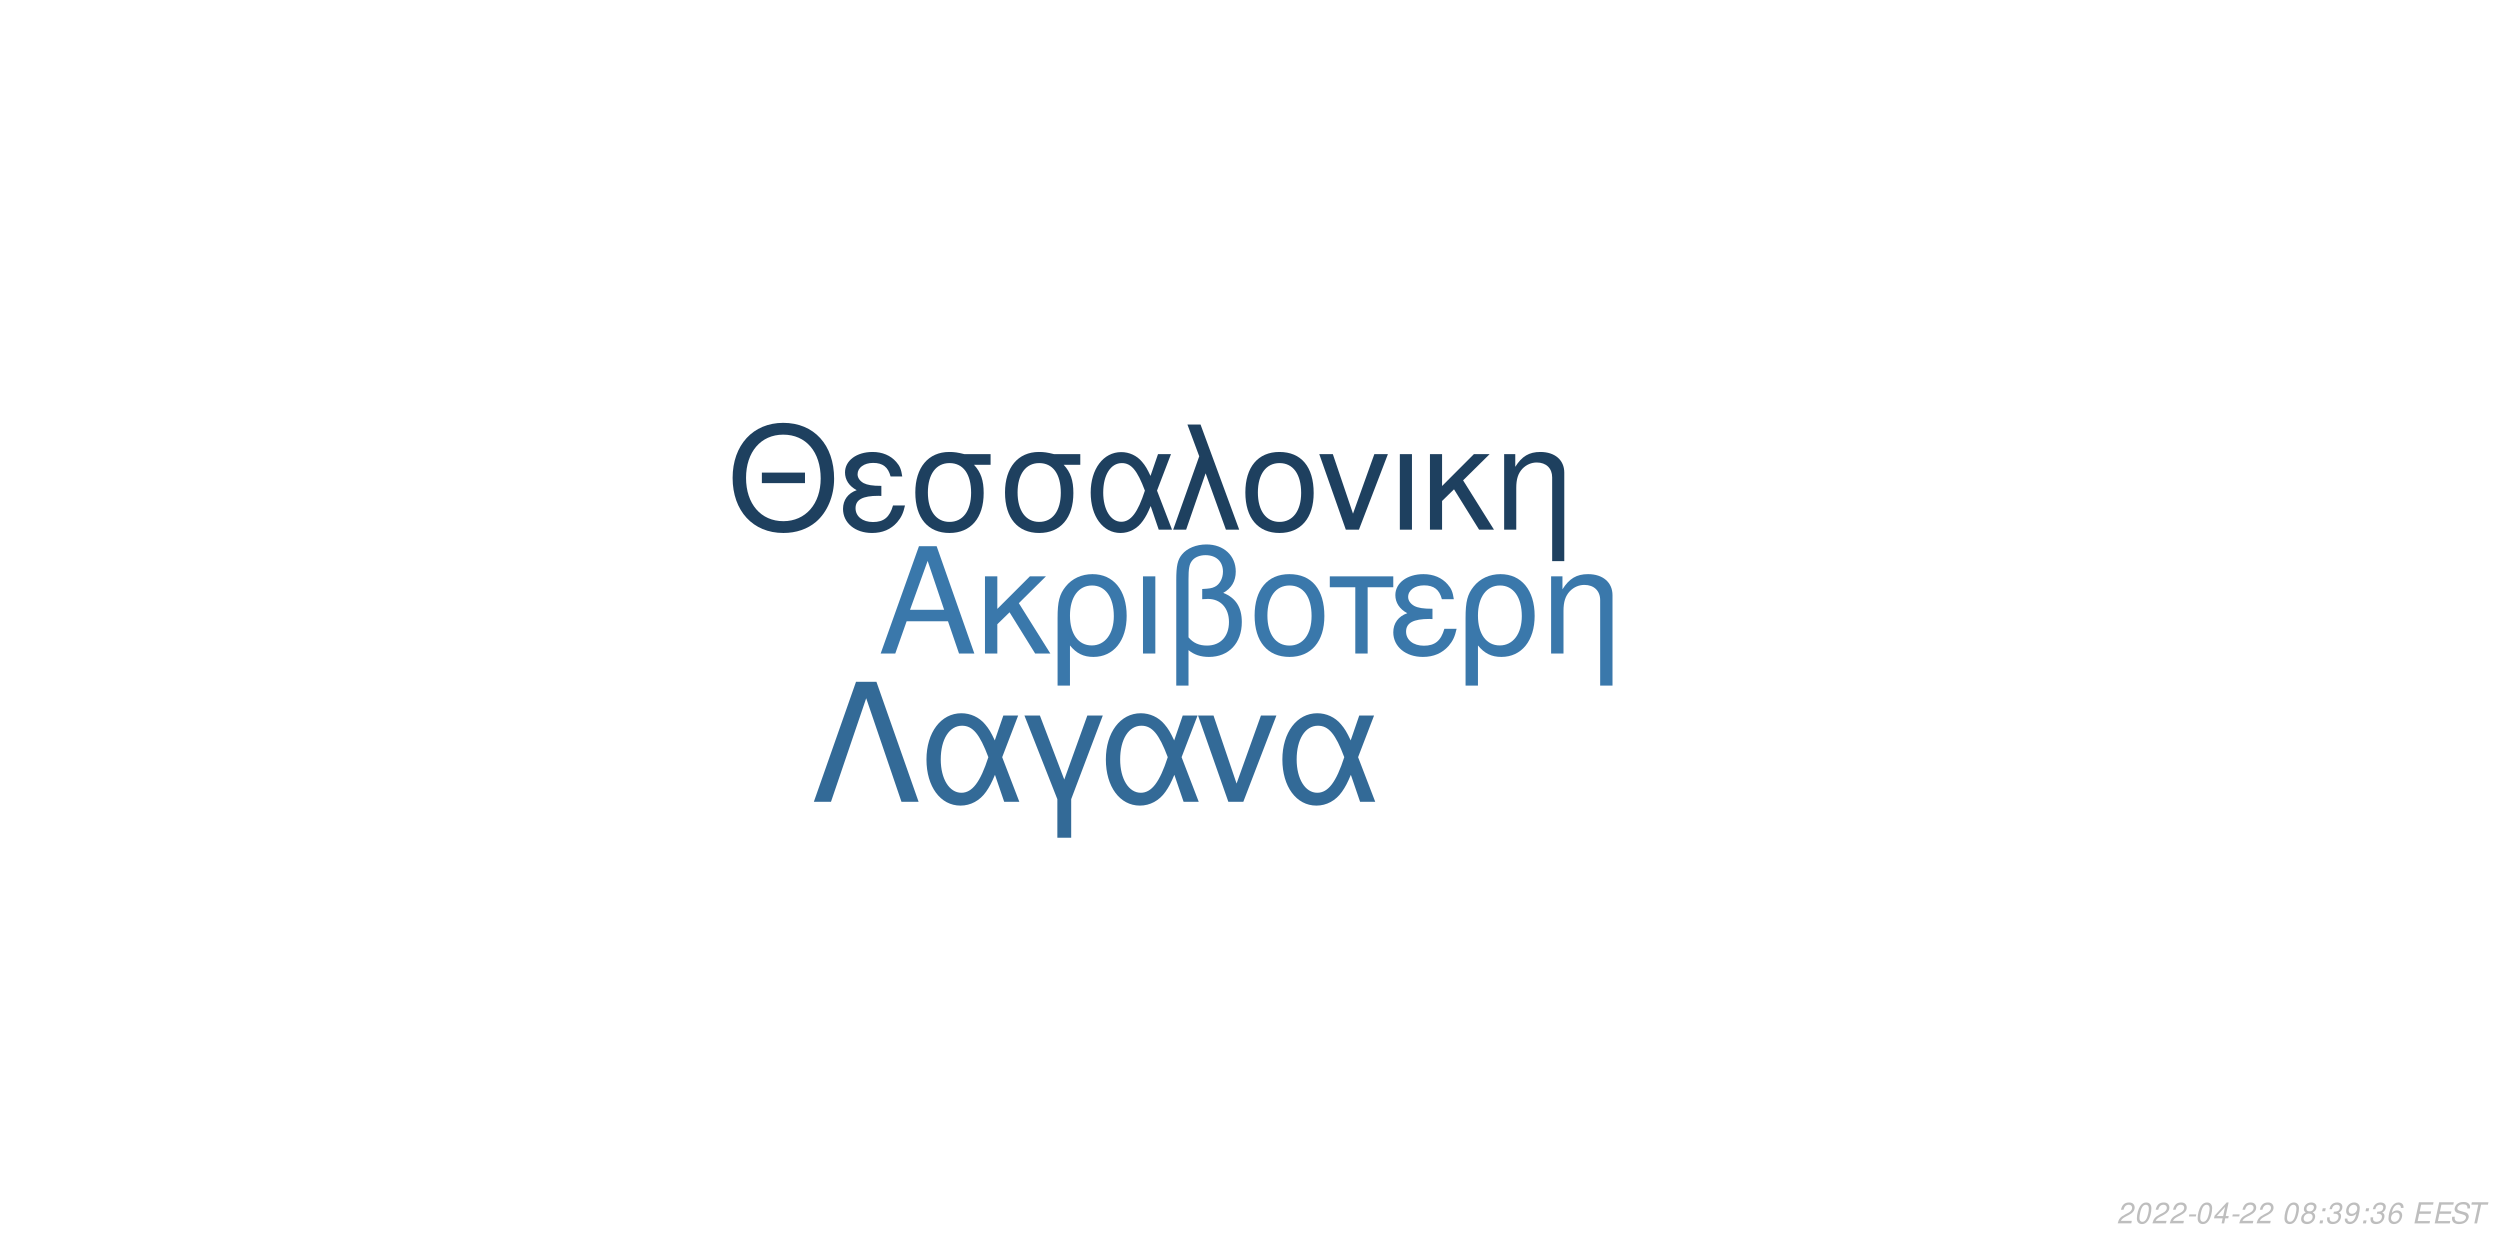
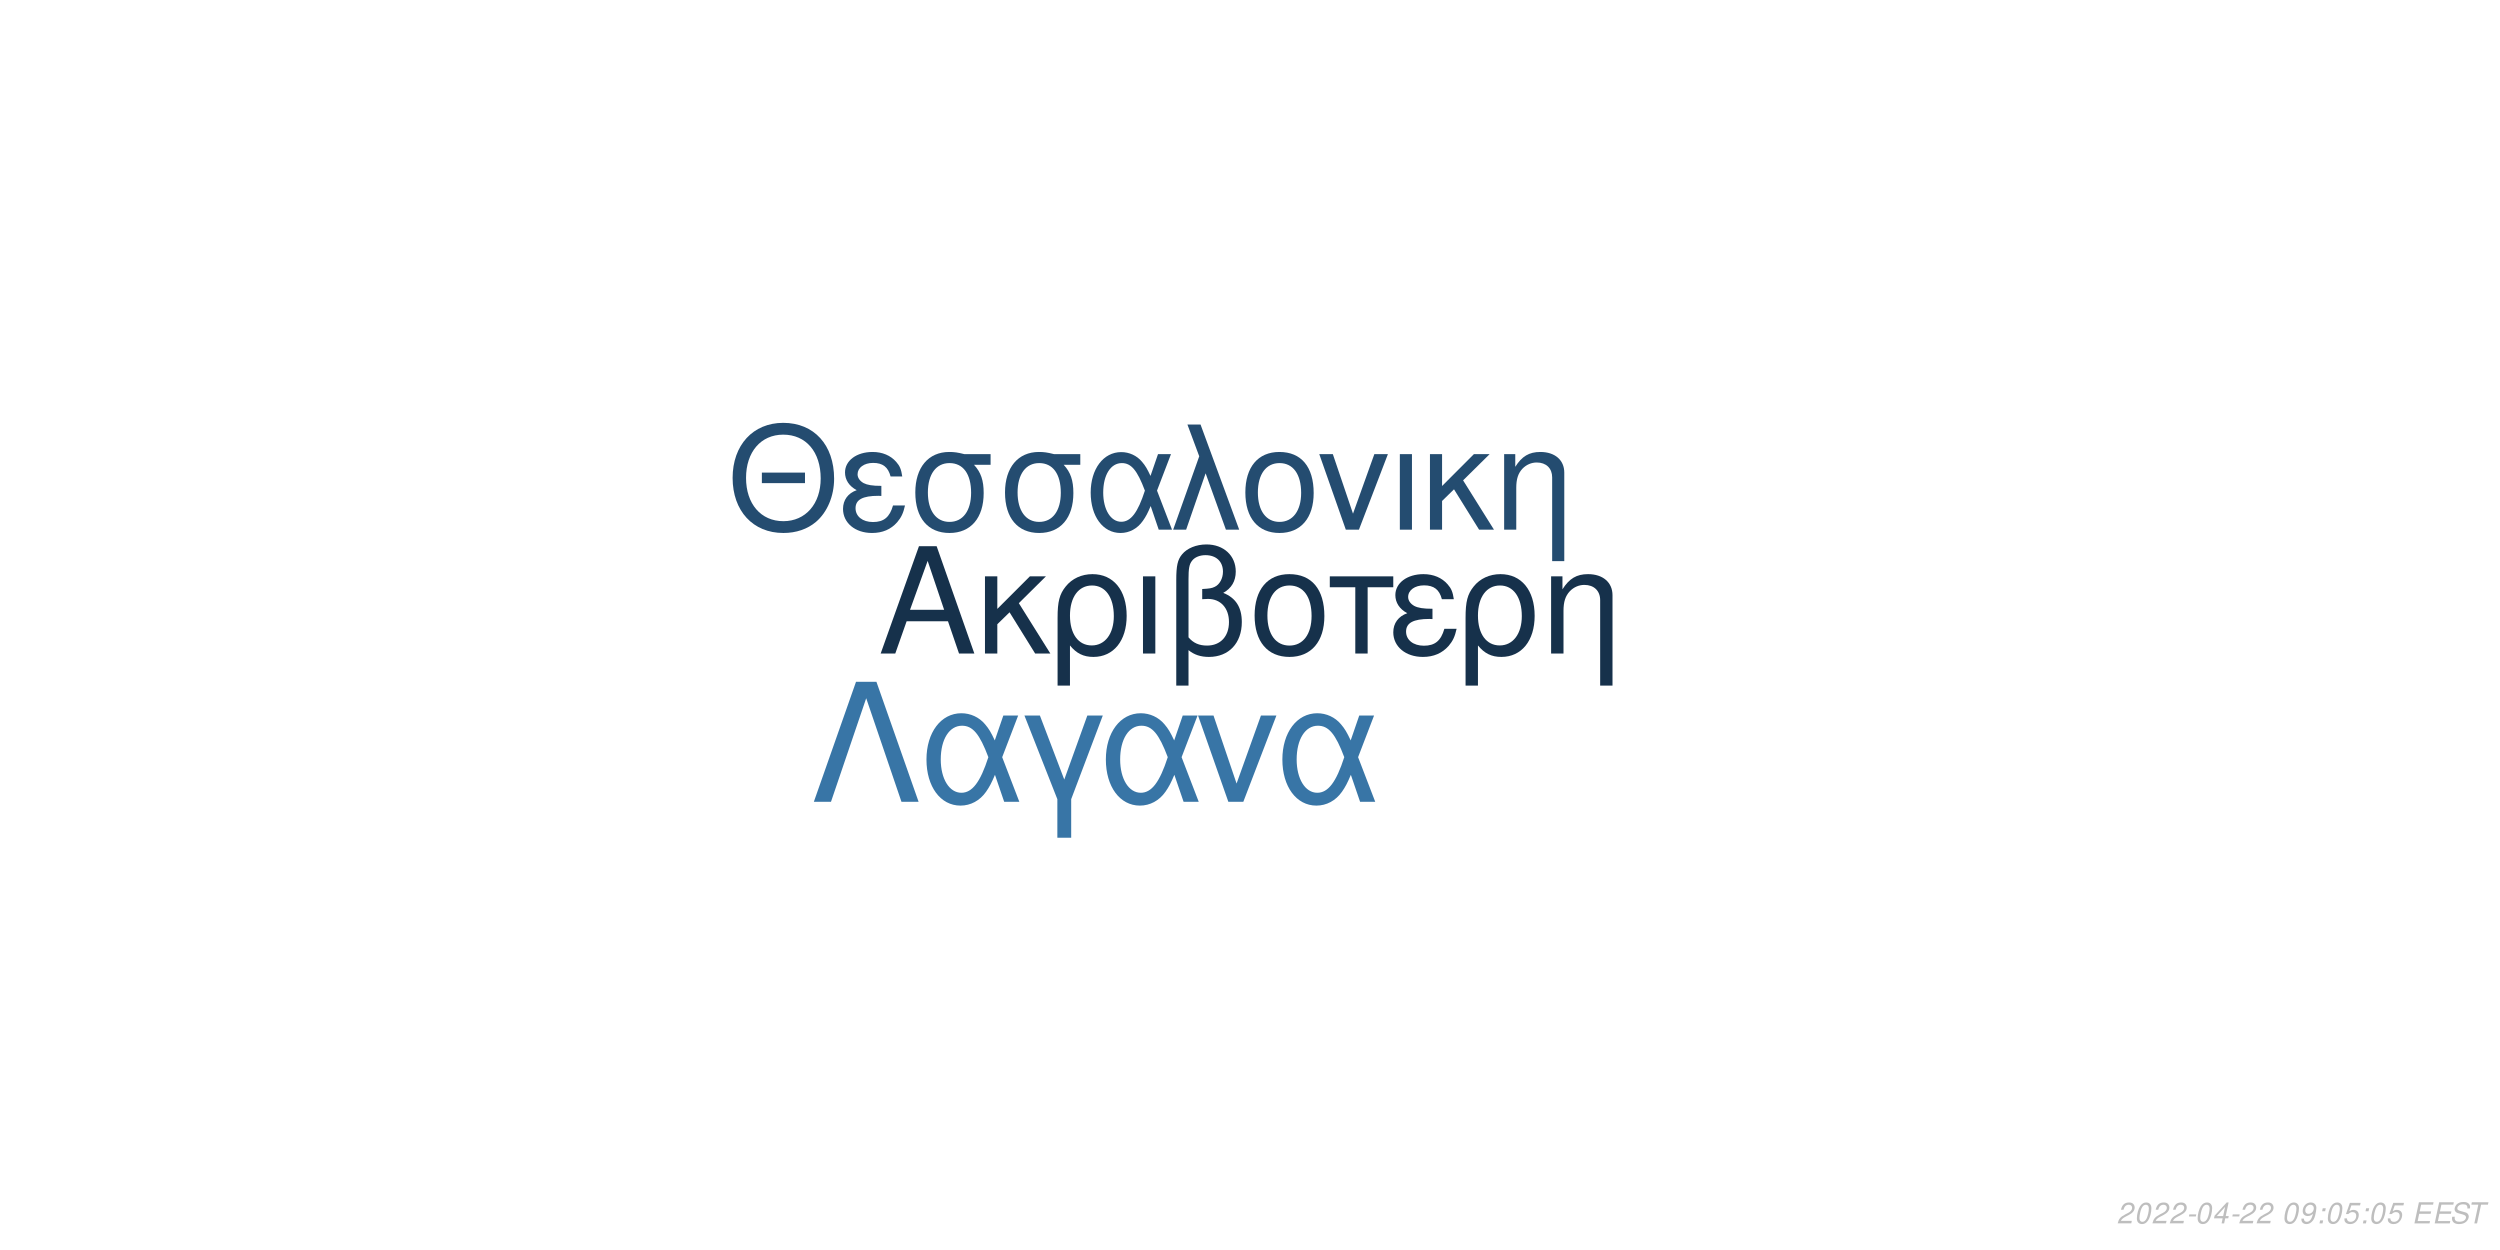
<svg xmlns="http://www.w3.org/2000/svg" xmlns:xlink="http://www.w3.org/1999/xlink" width="864pt" height="432pt" viewBox="0 0 864 432" version="1.1">
  <defs>
    <g>
      <symbol overflow="visible" id="glyph0-0">
        <path style="stroke:none;" d="" />
      </symbol>
      <symbol overflow="visible" id="glyph0-1">
        <path style="stroke:none;" d="M 24.125 -11.141 L 27.938 0 L 33.234 0 L 20.203 -37.094 L 14.094 -37.094 L 0.859 0 L 5.906 0 L 9.828 -11.141 Z M 22.797 -15.109 L 11 -15.109 L 17.094 -32.016 Z M 22.797 -15.109 " />
      </symbol>
      <symbol overflow="visible" id="glyph0-2">
        <path style="stroke:none;" d="M 7.172 -15.422 L 7.172 -26.672 L 2.906 -26.672 L 2.906 0 L 7.172 0 L 7.172 -10.125 L 11.406 -14.25 L 20.25 0 L 25.5 0 L 14.609 -17.406 L 23.969 -26.672 L 18.422 -26.672 Z M 7.172 -15.422 " />
      </symbol>
      <symbol overflow="visible" id="glyph0-3">
        <path style="stroke:none;" d="M 3 11.094 L 7.281 11.094 L 7.281 -2.797 C 9.516 -0.047 11.953 1.172 15.375 1.172 C 22.344 1.172 26.875 -4.422 26.875 -13.031 C 26.875 -21.891 22.297 -27.438 15.062 -27.438 C 11.297 -27.438 7.984 -25.906 5.797 -23.156 C 3.672 -20.516 3 -17.969 3 -12.359 Z M 14.906 -23.516 C 19.547 -23.516 22.438 -19.438 22.438 -12.922 C 22.438 -6.812 19.391 -2.797 14.812 -2.797 C 10.172 -2.797 7.281 -6.766 7.281 -13.125 C 7.281 -19.484 10.234 -23.516 14.906 -23.516 Z M 14.906 -23.516 " />
      </symbol>
      <symbol overflow="visible" id="glyph0-4">
        <path style="stroke:none;" d="M 3.516 0 L 7.781 0 L 7.781 -26.672 L 3.516 -26.672 Z M 3.516 0 " />
      </symbol>
      <symbol overflow="visible" id="glyph0-5">
        <path style="stroke:none;" d="M 4.016 11.094 L 8.25 11.094 L 8.25 -1.172 C 10.172 0.406 12.422 1.172 15.312 1.172 C 22.188 1.172 26.672 -3.609 26.672 -10.891 C 26.672 -15.984 24.578 -19.234 20.25 -20.969 C 23.109 -22.547 24.578 -25.031 24.578 -28.344 C 24.578 -33.844 20.406 -37.703 14.453 -37.703 C 10.938 -37.703 7.734 -36.391 6 -34.25 C 4.484 -32.422 4.016 -30.328 4.016 -25.391 Z M 8.25 -25.656 C 8.25 -29.359 8.5 -30.844 9.469 -32.062 C 10.375 -33.281 12.156 -34 14.094 -34 C 17.812 -34 20.156 -31.812 20.156 -28.297 C 20.156 -25.953 18.984 -23.812 17.297 -23.047 C 16.281 -22.547 15.469 -22.438 12.984 -22.297 L 12.984 -18.781 C 13.734 -18.828 14.344 -18.875 14.969 -18.875 C 19.344 -18.875 22.234 -15.719 22.234 -10.891 C 22.234 -5.906 19.281 -2.75 14.656 -2.75 C 11.953 -2.75 9.922 -3.609 8.25 -5.594 Z M 8.25 -25.656 " />
      </symbol>
      <symbol overflow="visible" id="glyph0-6">
        <path style="stroke:none;" d="M 14.094 -27.438 C 6.562 -27.438 2.094 -22.094 2.094 -13.125 C 2.094 -4.125 6.562 1.172 14.141 1.172 C 21.672 1.172 26.203 -4.172 26.203 -12.922 C 26.203 -22.188 21.828 -27.438 14.094 -27.438 Z M 14.141 -23.516 C 18.938 -23.516 21.781 -19.594 21.781 -12.984 C 21.781 -6.672 18.828 -2.75 14.141 -2.75 C 9.422 -2.75 6.516 -6.672 6.516 -13.125 C 6.516 -19.594 9.422 -23.516 14.141 -23.516 Z M 14.141 -23.516 " />
      </symbol>
      <symbol overflow="visible" id="glyph0-7">
        <path style="stroke:none;" d="M 7.891 0 L 12.156 0 L 12.156 -22.906 L 21.016 -22.906 L 21.016 -26.672 L -0.922 -26.672 L -0.922 -22.906 L 7.891 -22.906 Z M 7.891 0 " />
      </symbol>
      <symbol overflow="visible" id="glyph0-8">
        <path style="stroke:none;" d="M 14.562 -15.469 C 11.344 -15.469 9.562 -15.781 8.297 -16.438 C 6.922 -17.203 6.156 -18.328 6.156 -19.547 C 6.156 -21.891 8.453 -23.562 11.656 -23.562 C 15.062 -23.562 16.953 -22.094 17.812 -18.781 L 21.938 -18.781 C 21.578 -21.266 21.062 -22.5 19.797 -23.922 C 17.812 -26.203 14.906 -27.438 11.453 -27.438 C 5.797 -27.438 1.734 -24.375 1.734 -20.203 C 1.734 -17.609 3.156 -15.375 5.859 -13.938 C 2.797 -12.875 1.016 -10.484 1.016 -7.328 C 1.016 -2.391 5.297 1.172 11.25 1.172 C 14.969 1.172 17.906 -0.109 20.156 -2.641 C 21.578 -4.328 22.297 -5.797 22.906 -8.547 L 18.672 -8.547 C 17.5 -4.422 15.422 -2.703 11.609 -2.703 C 7.938 -2.703 5.438 -4.688 5.438 -7.578 C 5.438 -10.578 7.938 -11.953 13.484 -11.953 C 13.641 -11.953 14.094 -11.953 14.562 -11.906 Z M 14.562 -15.469 " />
      </symbol>
      <symbol overflow="visible" id="glyph0-9">
        <path style="stroke:none;" d="M 3.562 -26.672 L 3.562 0 L 7.844 0 L 7.844 -14.703 C 7.844 -17.906 8.5 -19.891 10.031 -21.531 C 11.406 -22.953 13.188 -23.719 15.062 -23.719 C 18.375 -23.719 20.516 -21.672 20.516 -18.469 L 20.516 11.094 L 24.781 11.094 L 24.781 -20.156 C 24.781 -24.578 21.469 -27.438 16.328 -27.438 C 12.359 -27.438 9.828 -25.906 7.484 -22.188 L 7.484 -26.672 Z M 3.562 -26.672 " />
      </symbol>
      <symbol overflow="visible" id="glyph1-0">
        <path style="stroke:none;" d="" />
      </symbol>
      <symbol overflow="visible" id="glyph1-1">
        <path style="stroke:none;" d="M 26.859 -19.734 L 11.953 -19.734 L 11.953 -16.094 L 26.859 -16.094 Z M 19.328 -36.922 C 8.922 -36.922 1.844 -29.25 1.844 -17.891 C 1.844 -6.484 8.875 1.141 19.391 1.141 C 23.812 1.141 27.703 -0.203 30.641 -2.688 C 34.578 -6.031 36.922 -11.656 36.922 -17.594 C 36.922 -29.297 30 -36.922 19.328 -36.922 Z M 19.328 -32.844 C 27.203 -32.844 32.281 -26.906 32.281 -17.688 C 32.281 -8.922 27.062 -2.938 19.391 -2.938 C 11.609 -2.938 6.484 -8.922 6.484 -17.891 C 6.484 -26.859 11.609 -32.844 19.328 -32.844 Z M 19.328 -32.844 " />
      </symbol>
      <symbol overflow="visible" id="glyph1-2">
        <path style="stroke:none;" d="M 14.25 -15.141 C 11.109 -15.141 9.375 -15.453 8.125 -16.094 C 6.781 -16.844 6.031 -17.938 6.031 -19.141 C 6.031 -21.422 8.266 -23.078 11.406 -23.078 C 14.75 -23.078 16.594 -21.625 17.438 -18.391 L 21.469 -18.391 C 21.125 -20.828 20.625 -22.031 19.391 -23.422 C 17.438 -25.656 14.594 -26.859 11.219 -26.859 C 5.688 -26.859 1.688 -23.875 1.688 -19.781 C 1.688 -17.234 3.094 -15.047 5.734 -13.656 C 2.734 -12.609 1 -10.266 1 -7.172 C 1 -2.344 5.188 1.141 11.016 1.141 C 14.656 1.141 17.547 -0.094 19.734 -2.594 C 21.125 -4.234 21.828 -5.688 22.422 -8.375 L 18.281 -8.375 C 17.141 -4.328 15.094 -2.641 11.359 -2.641 C 7.766 -2.641 5.328 -4.578 5.328 -7.422 C 5.328 -10.359 7.766 -11.703 13.203 -11.703 C 13.359 -11.703 13.797 -11.703 14.25 -11.656 Z M 14.25 -15.141 " />
      </symbol>
      <symbol overflow="visible" id="glyph1-3">
        <path style="stroke:none;" d="M 29 -26.109 L 19.938 -26.109 C 17.594 -26.703 16.438 -26.859 14.703 -26.859 C 7.469 -26.859 2.984 -21.469 2.984 -12.859 C 2.984 -4.031 7.375 1.141 14.797 1.141 C 22.172 1.141 26.609 -4.078 26.609 -12.656 C 26.609 -17.047 25.656 -19.828 23.266 -22.422 L 29 -22.422 Z M 14.797 -23.016 C 19.531 -23.016 22.266 -19.234 22.266 -12.75 C 22.266 -6.531 19.438 -2.688 14.797 -2.688 C 10.172 -2.688 7.328 -6.531 7.328 -12.859 C 7.328 -19.188 10.172 -23.016 14.797 -23.016 Z M 14.797 -23.016 " />
      </symbol>
      <symbol overflow="visible" id="glyph1-4">
        <path style="stroke:none;" d="M 29.344 -26.109 L 24.859 -26.109 L 22.266 -18.578 C 21.125 -21.031 20.484 -22.125 19.328 -23.469 C 17.547 -25.609 14.906 -26.812 12.156 -26.812 C 5.984 -26.812 1.594 -20.984 1.594 -12.812 C 1.594 -4.578 5.828 1.141 11.906 1.141 C 14.953 1.141 17.734 -0.344 19.625 -3.047 C 20.672 -4.531 21.281 -5.688 22.328 -8.172 L 25.109 0 L 29.703 0 L 24.516 -13.5 Z M 20.328 -13.5 C 17.891 -5.922 15.453 -2.734 12.156 -2.734 C 8.516 -2.734 5.922 -6.922 5.922 -12.812 C 5.922 -18.938 8.516 -23.016 12.359 -23.016 C 15.594 -23.016 17.688 -20.531 20.328 -13.5 Z M 20.328 -13.5 " />
      </symbol>
      <symbol overflow="visible" id="glyph1-5">
        <path style="stroke:none;" d="M 1.094 0 L 5.578 0 L 12.312 -19.484 L 19.328 0 L 23.922 0 L 10.562 -36.328 L 6.031 -36.328 L 10.109 -25.359 Z M 1.094 0 " />
      </symbol>
      <symbol overflow="visible" id="glyph1-6">
        <path style="stroke:none;" d="M 13.797 -26.859 C 6.422 -26.859 2.047 -21.625 2.047 -12.859 C 2.047 -4.031 6.422 1.141 13.859 1.141 C 21.234 1.141 25.656 -4.078 25.656 -12.656 C 25.656 -21.719 21.375 -26.859 13.797 -26.859 Z M 13.859 -23.016 C 18.531 -23.016 21.328 -19.188 21.328 -12.703 C 21.328 -6.531 18.438 -2.688 13.859 -2.688 C 9.219 -2.688 6.375 -6.531 6.375 -12.859 C 6.375 -19.188 9.219 -23.016 13.859 -23.016 Z M 13.859 -23.016 " />
      </symbol>
      <symbol overflow="visible" id="glyph1-7">
        <path style="stroke:none;" d="M 14.297 0 L 24.312 -26.109 L 19.625 -26.109 L 12.25 -5.531 L 5.281 -26.109 L 0.594 -26.109 L 9.766 0 Z M 14.297 0 " />
      </symbol>
      <symbol overflow="visible" id="glyph1-8">
        <path style="stroke:none;" d="M 3.438 0 L 7.625 0 L 7.625 -26.109 L 3.438 -26.109 Z M 3.438 0 " />
      </symbol>
      <symbol overflow="visible" id="glyph1-9">
        <path style="stroke:none;" d="M 7.031 -15.094 L 7.031 -26.109 L 2.844 -26.109 L 2.844 0 L 7.031 0 L 7.031 -9.922 L 11.156 -13.953 L 19.828 0 L 24.969 0 L 14.297 -17.047 L 23.469 -26.109 L 18.031 -26.109 Z M 7.031 -15.094 " />
      </symbol>
      <symbol overflow="visible" id="glyph1-10">
        <path style="stroke:none;" d="M 3.484 -26.109 L 3.484 0 L 7.672 0 L 7.672 -14.406 C 7.672 -17.547 8.328 -19.484 9.812 -21.078 C 11.156 -22.469 12.906 -23.219 14.75 -23.219 C 17.984 -23.219 20.078 -21.234 20.078 -18.094 L 20.078 10.859 L 24.266 10.859 L 24.266 -19.734 C 24.266 -24.062 21.031 -26.859 16 -26.859 C 12.109 -26.859 9.609 -25.359 7.328 -21.719 L 7.328 -26.109 Z M 3.484 -26.109 " />
      </symbol>
      <symbol overflow="visible" id="glyph2-0">
        <path style="stroke:none;" d="" />
      </symbol>
      <symbol overflow="visible" id="glyph2-1">
        <path style="stroke:none;" d="M 22.531 -41.484 L 15.484 -41.484 L 0.906 0 L 6.828 0 L 19 -35.797 L 31.188 0 L 37.109 0 Z M 22.531 -41.484 " />
      </symbol>
      <symbol overflow="visible" id="glyph2-2">
        <path style="stroke:none;" d="M 33.516 -29.812 L 28.391 -29.812 L 25.438 -21.219 C 24.125 -24.016 23.391 -25.266 22.078 -26.797 C 20.031 -29.25 17.016 -30.609 13.891 -30.609 C 6.828 -30.609 1.828 -23.953 1.828 -14.625 C 1.828 -5.234 6.656 1.312 13.594 1.312 C 17.078 1.312 20.266 -0.391 22.422 -3.469 C 23.609 -5.172 24.297 -6.484 25.5 -9.328 L 28.688 0 L 33.922 0 L 28 -15.422 Z M 23.219 -15.422 C 20.422 -6.766 17.641 -3.125 13.891 -3.125 C 9.734 -3.125 6.766 -7.906 6.766 -14.625 C 6.766 -21.625 9.734 -26.297 14.109 -26.297 C 17.812 -26.297 20.203 -23.453 23.219 -15.422 Z M 23.219 -15.422 " />
      </symbol>
      <symbol overflow="visible" id="glyph2-3">
        <path style="stroke:none;" d="M 12.062 12.406 L 16.844 12.406 L 16.844 -0.906 L 27.766 -29.812 L 22.422 -29.812 L 14.453 -7.688 L 6.031 -29.812 L 0.688 -29.812 L 12.062 -0.906 Z M 12.062 12.406 " />
      </symbol>
      <symbol overflow="visible" id="glyph2-4">
        <path style="stroke:none;" d="M 16.328 0 L 27.766 -29.812 L 22.422 -29.812 L 14 -6.312 L 6.031 -29.812 L 0.688 -29.812 L 11.156 0 Z M 16.328 0 " />
      </symbol>
      <symbol overflow="visible" id="glyph3-0">
        <path style="stroke:none;" d="" />
      </symbol>
      <symbol overflow="visible" id="glyph3-1">
        <path style="stroke:none;" d="M 5.234 -0.875 L 1.469 -0.875 C 1.641 -1.375 2.203 -1.891 3.109 -2.344 L 4.234 -2.938 C 5.562 -3.625 6.219 -4.469 6.219 -5.484 C 6.219 -5.938 6.062 -6.359 5.797 -6.656 C 5.469 -7.047 4.984 -7.234 4.312 -7.234 C 2.766 -7.234 1.891 -6.453 1.484 -4.734 L 2.375 -4.734 C 2.484 -5.188 2.609 -5.484 2.797 -5.75 C 3.094 -6.203 3.609 -6.453 4.188 -6.453 C 4.891 -6.453 5.344 -6.031 5.344 -5.375 C 5.344 -4.703 4.859 -4.094 4.016 -3.656 L 2.984 -3.125 C 1.234 -2.188 0.797 -1.656 0.344 -0.016 L 5.047 -0.016 Z M 5.234 -0.875 " />
      </symbol>
      <symbol overflow="visible" id="glyph3-2">
        <path style="stroke:none;" d="M 4.203 -7.234 C 3.375 -7.234 2.688 -6.812 2.125 -5.984 C 1.484 -5.047 0.984 -3.188 0.984 -1.734 C 0.984 -1.109 1.172 -0.562 1.484 -0.266 C 1.797 0.047 2.281 0.234 2.766 0.234 C 3.625 0.234 4.281 -0.156 4.859 -1.016 C 5.516 -1.953 6 -3.797 6 -5.266 C 6 -6.5 5.328 -7.234 4.203 -7.234 Z M 4.094 -6.453 C 4.734 -6.453 5.125 -5.984 5.125 -5.156 C 5.125 -4.203 4.781 -2.625 4.406 -1.812 C 3.984 -0.938 3.516 -0.547 2.875 -0.547 C 2.25 -0.547 1.875 -1.031 1.875 -1.828 C 1.875 -2.797 2.203 -4.344 2.594 -5.203 C 2.984 -6.047 3.453 -6.453 4.094 -6.453 Z M 4.094 -6.453 " />
      </symbol>
      <symbol overflow="visible" id="glyph3-3">
        <path style="stroke:none;" d="M 3.516 -3.125 L 1.125 -3.125 L 0.969 -2.406 L 3.359 -2.406 Z M 3.516 -3.125 " />
      </symbol>
      <symbol overflow="visible" id="glyph3-4">
        <path style="stroke:none;" d="M 3.625 -1.75 L 3.266 0 L 4.141 0 L 4.516 -1.75 L 5.562 -1.75 L 5.734 -2.531 L 4.688 -2.531 L 5.688 -7.234 L 5.016 -7.234 L 0.844 -2.672 L 0.641 -1.75 Z M 3.797 -2.531 L 1.594 -2.531 L 4.469 -5.703 Z M 3.797 -2.531 " />
      </symbol>
      <symbol overflow="visible" id="glyph3-5">
        <path style="stroke:none;" d="" />
      </symbol>
      <symbol overflow="visible" id="glyph3-6">
-         <path style="stroke:none;" d="M 4.766 -3.797 C 5.078 -3.969 5.234 -4.078 5.438 -4.234 C 5.812 -4.594 6.062 -5.172 6.062 -5.734 C 6.062 -6.625 5.344 -7.234 4.266 -7.234 C 2.812 -7.234 1.703 -6.219 1.703 -4.875 C 1.703 -4.406 1.875 -4.125 2.359 -3.812 C 1.297 -3.312 0.75 -2.516 0.75 -1.469 C 0.75 -0.438 1.547 0.234 2.812 0.234 C 3.656 0.234 4.359 -0.094 4.938 -0.734 C 5.359 -1.234 5.609 -1.859 5.609 -2.438 C 5.609 -3.047 5.312 -3.516 4.766 -3.797 Z M 4.109 -6.453 C 4.797 -6.453 5.188 -6.125 5.188 -5.578 C 5.188 -5.266 5.062 -4.922 4.859 -4.672 C 4.562 -4.312 4.188 -4.156 3.656 -4.156 C 2.984 -4.156 2.594 -4.453 2.594 -4.984 C 2.594 -5.859 3.203 -6.453 4.109 -6.453 Z M 3.453 -3.406 C 4.234 -3.406 4.734 -2.984 4.734 -2.312 C 4.734 -1.312 3.922 -0.547 2.875 -0.547 C 2.125 -0.547 1.625 -0.969 1.625 -1.625 C 1.625 -2.609 2.438 -3.406 3.453 -3.406 Z M 3.453 -3.406 " />
+         <path style="stroke:none;" d="M 0.844 -1.656 C 0.844 -1.547 0.844 -1.438 0.844 -1.375 C 0.844 -0.406 1.531 0.234 2.578 0.234 C 3.203 0.234 3.766 0.016 4.297 -0.438 C 4.938 -1 5.312 -1.656 5.594 -2.719 C 5.844 -3.672 6.016 -4.766 6.016 -5.375 C 6.016 -5.844 5.844 -6.328 5.547 -6.656 C 5.203 -7.031 4.703 -7.234 4.062 -7.234 C 2.516 -7.234 1.297 -5.938 1.297 -4.266 C 1.297 -3.203 1.984 -2.547 3.047 -2.547 C 3.484 -2.547 3.953 -2.672 4.281 -2.891 C 4.406 -2.984 4.547 -3.078 4.828 -3.344 C 4.438 -1.484 3.703 -0.547 2.703 -0.547 C 2.109 -0.547 1.719 -0.938 1.719 -1.547 L 1.719 -1.656 Z M 3.953 -6.453 C 4.625 -6.453 5.141 -5.953 5.141 -5.281 C 5.141 -4.188 4.312 -3.312 3.297 -3.312 C 2.594 -3.312 2.172 -3.734 2.172 -4.453 C 2.172 -5.562 2.984 -6.453 3.953 -6.453 Z M 3.953 -6.453 " />
      </symbol>
      <symbol overflow="visible" id="glyph3-7">
        <path style="stroke:none;" d="M 2.359 -1.031 L 1.312 -1.031 L 1.094 0 L 2.141 0 Z M 3.266 -5.234 L 2.219 -5.234 L 2 -4.203 L 3.047 -4.203 Z M 3.266 -5.234 " />
      </symbol>
      <symbol overflow="visible" id="glyph3-8">
-         <path style="stroke:none;" d="M 2.922 -3.312 C 3.125 -3.344 3.234 -3.344 3.375 -3.344 C 4.203 -3.344 4.688 -3 4.688 -2.406 C 4.688 -1.312 3.906 -0.547 2.781 -0.547 C 2.047 -0.547 1.594 -0.938 1.594 -1.562 C 1.594 -1.719 1.609 -1.844 1.656 -2.094 L 0.766 -2.094 C 0.734 -1.797 0.719 -1.641 0.719 -1.469 C 0.719 -0.375 1.406 0.234 2.641 0.234 C 3.547 0.234 4.297 -0.078 4.812 -0.656 C 5.266 -1.156 5.562 -1.875 5.562 -2.547 C 5.562 -3.125 5.344 -3.453 4.797 -3.734 C 5.641 -4.234 6.016 -4.844 6.016 -5.734 C 6.016 -6.656 5.312 -7.234 4.203 -7.234 C 3.375 -7.234 2.672 -6.938 2.188 -6.375 C 1.891 -6.031 1.703 -5.641 1.516 -4.906 L 2.391 -4.906 C 2.5 -5.359 2.594 -5.594 2.734 -5.812 C 3.047 -6.234 3.516 -6.453 4.078 -6.453 C 4.734 -6.453 5.141 -6.125 5.141 -5.578 C 5.141 -5.188 5.016 -4.797 4.797 -4.547 C 4.516 -4.234 4 -4.062 3.266 -4.062 L 3.078 -4.062 Z M 2.922 -3.312 " />
+         <path style="stroke:none;" d="M 6.297 -7.094 L 2.594 -7.094 L 1.234 -3.234 L 2.047 -3.234 C 2.656 -3.766 2.938 -3.906 3.531 -3.906 C 4.328 -3.906 4.797 -3.453 4.797 -2.688 C 4.797 -1.438 3.969 -0.547 2.828 -0.547 C 2.031 -0.547 1.609 -0.938 1.578 -1.734 L 0.703 -1.734 L 0.703 -1.516 C 0.703 -0.938 0.844 -0.547 1.188 -0.266 C 1.562 0.062 2.078 0.234 2.703 0.234 C 3.656 0.234 4.391 -0.156 4.984 -0.922 C 5.422 -1.5 5.672 -2.234 5.672 -2.953 C 5.672 -4 4.938 -4.672 3.812 -4.672 C 3.328 -4.672 2.906 -4.547 2.406 -4.234 L 3.109 -6.219 L 6.109 -6.219 Z M 6.297 -7.094 " />
      </symbol>
      <symbol overflow="visible" id="glyph3-9">
-         <path style="stroke:none;" d="M 0.844 -1.656 C 0.844 -1.547 0.844 -1.438 0.844 -1.375 C 0.844 -0.406 1.531 0.234 2.578 0.234 C 3.203 0.234 3.766 0.016 4.297 -0.438 C 4.938 -1 5.312 -1.656 5.594 -2.719 C 5.844 -3.672 6.016 -4.766 6.016 -5.375 C 6.016 -5.844 5.844 -6.328 5.547 -6.656 C 5.203 -7.031 4.703 -7.234 4.062 -7.234 C 2.516 -7.234 1.297 -5.938 1.297 -4.266 C 1.297 -3.203 1.984 -2.547 3.047 -2.547 C 3.484 -2.547 3.953 -2.672 4.281 -2.891 C 4.406 -2.984 4.547 -3.078 4.828 -3.344 C 4.438 -1.484 3.703 -0.547 2.703 -0.547 C 2.109 -0.547 1.719 -0.938 1.719 -1.547 L 1.719 -1.656 Z M 3.953 -6.453 C 4.625 -6.453 5.141 -5.953 5.141 -5.281 C 5.141 -4.188 4.312 -3.312 3.297 -3.312 C 2.594 -3.312 2.172 -3.734 2.172 -4.453 C 2.172 -5.562 2.984 -6.453 3.953 -6.453 Z M 3.953 -6.453 " />
+         <path style="stroke:none;" d="M 2.547 -3.312 L 6.5 -3.312 L 6.688 -4.141 L 2.719 -4.141 L 3.219 -6.469 L 7.344 -6.469 L 7.516 -7.297 L 2.453 -7.297 L 0.906 0 L 6.125 0 L 6.297 -0.812 L 2.016 -0.812 Z M 2.547 -3.312 " />
      </symbol>
      <symbol overflow="visible" id="glyph3-10">
-         <path style="stroke:none;" d="M 6.125 -5.344 L 6.141 -5.625 C 6.141 -6.609 5.453 -7.234 4.391 -7.234 C 3.438 -7.234 2.641 -6.719 2.016 -5.703 C 1.422 -4.781 0.938 -2.953 0.938 -1.688 C 0.938 -0.516 1.688 0.234 2.859 0.234 C 3.703 0.234 4.438 -0.156 5 -0.875 C 5.406 -1.422 5.672 -2.156 5.672 -2.766 C 5.672 -3.812 4.969 -4.5 3.906 -4.5 C 3.234 -4.5 2.672 -4.234 2.094 -3.625 C 2.406 -5.375 3.234 -6.453 4.25 -6.453 C 4.703 -6.453 5.062 -6.234 5.172 -5.844 C 5.203 -5.719 5.234 -5.578 5.25 -5.344 Z M 3.656 -3.734 C 4.344 -3.734 4.797 -3.281 4.797 -2.625 C 4.797 -1.469 3.984 -0.547 2.984 -0.547 C 2.297 -0.547 1.812 -1.047 1.812 -1.766 C 1.812 -2.859 2.625 -3.734 3.656 -3.734 Z M 3.656 -3.734 " />
+         <path style="stroke:none;" d="M 7.062 -5.156 C 7.125 -5.438 7.141 -5.562 7.141 -5.703 C 7.141 -6.156 6.938 -6.594 6.594 -6.891 C 6.188 -7.25 5.656 -7.406 4.875 -7.406 C 3.844 -7.406 3.047 -7.125 2.5 -6.562 C 2.094 -6.141 1.781 -5.438 1.781 -4.922 C 1.781 -4.297 2.219 -3.766 2.891 -3.562 L 4.594 -3.094 C 5.406 -2.859 5.734 -2.578 5.734 -2.094 C 5.734 -1.781 5.547 -1.406 5.266 -1.141 C 4.844 -0.766 4.266 -0.578 3.453 -0.578 C 2.328 -0.578 1.812 -0.984 1.812 -1.906 C 1.812 -2.047 1.812 -2.125 1.844 -2.312 L 0.984 -2.312 C 0.906 -2.062 0.891 -1.906 0.891 -1.688 C 0.891 -0.484 1.797 0.234 3.297 0.234 C 4.359 0.234 5.234 -0.062 5.812 -0.609 C 6.344 -1.078 6.688 -1.797 6.688 -2.375 C 6.688 -2.641 6.609 -2.906 6.453 -3.156 C 6.234 -3.5 5.938 -3.703 5.469 -3.828 L 3.75 -4.312 C 2.984 -4.547 2.734 -4.734 2.734 -5.188 C 2.734 -5.547 2.875 -5.844 3.188 -6.109 C 3.547 -6.438 4.031 -6.594 4.703 -6.594 C 5.266 -6.594 5.688 -6.484 5.906 -6.297 C 6.094 -6.125 6.219 -5.797 6.219 -5.516 C 6.219 -5.422 6.203 -5.344 6.188 -5.156 Z M 7.062 -5.156 " />
      </symbol>
      <symbol overflow="visible" id="glyph3-11">
-         <path style="stroke:none;" d="M 2.547 -3.312 L 6.5 -3.312 L 6.688 -4.141 L 2.719 -4.141 L 3.219 -6.469 L 7.344 -6.469 L 7.516 -7.297 L 2.453 -7.297 L 0.906 0 L 6.125 0 L 6.297 -0.812 L 2.016 -0.812 Z M 2.547 -3.312 " />
-       </symbol>
-       <symbol overflow="visible" id="glyph3-12">
-         <path style="stroke:none;" d="M 7.062 -5.156 C 7.125 -5.438 7.141 -5.562 7.141 -5.703 C 7.141 -6.156 6.938 -6.594 6.594 -6.891 C 6.188 -7.25 5.656 -7.406 4.875 -7.406 C 3.844 -7.406 3.047 -7.125 2.5 -6.562 C 2.094 -6.141 1.781 -5.438 1.781 -4.922 C 1.781 -4.297 2.219 -3.766 2.891 -3.562 L 4.594 -3.094 C 5.406 -2.859 5.734 -2.578 5.734 -2.094 C 5.734 -1.781 5.547 -1.406 5.266 -1.141 C 4.844 -0.766 4.266 -0.578 3.453 -0.578 C 2.328 -0.578 1.812 -0.984 1.812 -1.906 C 1.812 -2.047 1.812 -2.125 1.844 -2.312 L 0.984 -2.312 C 0.906 -2.062 0.891 -1.906 0.891 -1.688 C 0.891 -0.484 1.797 0.234 3.297 0.234 C 4.359 0.234 5.234 -0.062 5.812 -0.609 C 6.344 -1.078 6.688 -1.797 6.688 -2.375 C 6.688 -2.641 6.609 -2.906 6.453 -3.156 C 6.234 -3.5 5.938 -3.703 5.469 -3.828 L 3.75 -4.312 C 2.984 -4.547 2.734 -4.734 2.734 -5.188 C 2.734 -5.547 2.875 -5.844 3.188 -6.109 C 3.547 -6.438 4.031 -6.594 4.703 -6.594 C 5.266 -6.594 5.688 -6.484 5.906 -6.297 C 6.094 -6.125 6.219 -5.797 6.219 -5.516 C 6.219 -5.422 6.203 -5.344 6.188 -5.156 Z M 7.062 -5.156 " />
-       </symbol>
-       <symbol overflow="visible" id="glyph3-13">
        <path style="stroke:none;" d="M 4.938 -6.469 L 7.312 -6.469 L 7.484 -7.297 L 1.75 -7.297 L 1.578 -6.469 L 3.984 -6.469 L 2.609 0 L 3.547 0 Z M 4.938 -6.469 " />
      </symbol>
    </g>
  </defs>
  <g id="surface1">
    <rect x="0" y="0" width="864" height="432" style="fill:rgb(100%,100%,100%);fill-opacity:1;stroke:none;" />
-     <g style="fill:rgb(22.745%,47.059%,67.059%);fill-opacity:1;">
+     <g style="fill:rgb(8.627%,19.216%,29.412%);fill-opacity:1;">
      <use xlink:href="#glyph0-1" x="303.5" y="225.861" />
      <use xlink:href="#glyph0-2" x="337.5" y="225.861" />
      <use xlink:href="#glyph0-3" x="362.5" y="225.861" />
      <use xlink:href="#glyph0-4" x="391.5" y="225.861" />
      <use xlink:href="#glyph0-5" x="402.5" y="225.861" />
      <use xlink:href="#glyph0-6" x="431.5" y="225.861" />
      <use xlink:href="#glyph0-7" x="460.5" y="225.861" />
      <use xlink:href="#glyph0-8" x="480.5" y="225.861" />
      <use xlink:href="#glyph0-3" x="503.5" y="225.861" />
      <use xlink:href="#glyph0-9" x="532.5" y="225.861" />
    </g>
-     <g style="fill:rgb(11.765%,25.098%,37.255%);fill-opacity:1;">
+     <g style="fill:rgb(14.118%,29.804%,43.922%);fill-opacity:1;">
      <use xlink:href="#glyph1-1" x="251.348" y="183.058" />
      <use xlink:href="#glyph1-2" x="290.348" y="183.058" />
      <use xlink:href="#glyph1-3" x="313.348" y="183.058" />
      <use xlink:href="#glyph1-3" x="344.348" y="183.058" />
      <use xlink:href="#glyph1-4" x="375.348" y="183.058" />
      <use xlink:href="#glyph1-5" x="404.348" y="183.058" />
      <use xlink:href="#glyph1-6" x="428.348" y="183.058" />
      <use xlink:href="#glyph1-7" x="455.348" y="183.058" />
      <use xlink:href="#glyph1-8" x="480.348" y="183.058" />
      <use xlink:href="#glyph1-9" x="491.348" y="183.058" />
      <use xlink:href="#glyph1-10" x="516.348" y="183.058" />
    </g>
-     <g style="fill:rgb(20%,41.569%,59.216%);fill-opacity:1;">
+     <g style="fill:rgb(21.961%,45.882%,65.098%);fill-opacity:1;">
      <use xlink:href="#glyph2-1" x="280.359" y="277.105" />
      <use xlink:href="#glyph2-2" x="318.359" y="277.105" />
      <use xlink:href="#glyph2-3" x="353.359" y="277.105" />
      <use xlink:href="#glyph2-2" x="380.359" y="277.105" />
      <use xlink:href="#glyph2-4" x="413.359" y="277.105" />
      <use xlink:href="#glyph2-2" x="441.359" y="277.105" />
    </g>
    <g style="fill:rgb(74.51%,74.51%,74.51%);fill-opacity:1;">
      <use xlink:href="#glyph3-1" x="731.52" y="422.81" />
      <use xlink:href="#glyph3-2" x="737.52" y="422.81" />
      <use xlink:href="#glyph3-1" x="743.52" y="422.81" />
      <use xlink:href="#glyph3-1" x="749.52" y="422.81" />
      <use xlink:href="#glyph3-3" x="755.52" y="422.81" />
      <use xlink:href="#glyph3-2" x="758.52" y="422.81" />
      <use xlink:href="#glyph3-4" x="764.52" y="422.81" />
      <use xlink:href="#glyph3-3" x="770.52" y="422.81" />
      <use xlink:href="#glyph3-1" x="773.52" y="422.81" />
      <use xlink:href="#glyph3-1" x="779.52" y="422.81" />
      <use xlink:href="#glyph3-5" x="785.52" y="422.81" />
      <use xlink:href="#glyph3-2" x="788.52" y="422.81" />
      <use xlink:href="#glyph3-6" x="794.52" y="422.81" />
      <use xlink:href="#glyph3-7" x="800.52" y="422.81" />
-       <use xlink:href="#glyph3-8" x="803.52" y="422.81" />
-       <use xlink:href="#glyph3-9" x="809.52" y="422.81" />
+       <use xlink:href="#glyph3-2" x="803.52" y="422.81" />
+       <use xlink:href="#glyph3-8" x="809.52" y="422.81" />
      <use xlink:href="#glyph3-7" x="815.52" y="422.81" />
-       <use xlink:href="#glyph3-8" x="818.52" y="422.81" />
-       <use xlink:href="#glyph3-10" x="824.52" y="422.81" />
+       <use xlink:href="#glyph3-2" x="818.52" y="422.81" />
+       <use xlink:href="#glyph3-8" x="824.52" y="422.81" />
      <use xlink:href="#glyph3-5" x="830.52" y="422.81" />
-       <use xlink:href="#glyph3-11" x="833.52" y="422.81" />
-       <use xlink:href="#glyph3-11" x="840.52" y="422.81" />
-       <use xlink:href="#glyph3-12" x="846.52" y="422.81" />
-       <use xlink:href="#glyph3-13" x="852.52" y="422.81" />
+       <use xlink:href="#glyph3-9" x="833.52" y="422.81" />
+       <use xlink:href="#glyph3-9" x="840.52" y="422.81" />
+       <use xlink:href="#glyph3-10" x="846.52" y="422.81" />
+       <use xlink:href="#glyph3-11" x="852.52" y="422.81" />
    </g>
  </g>
</svg>
